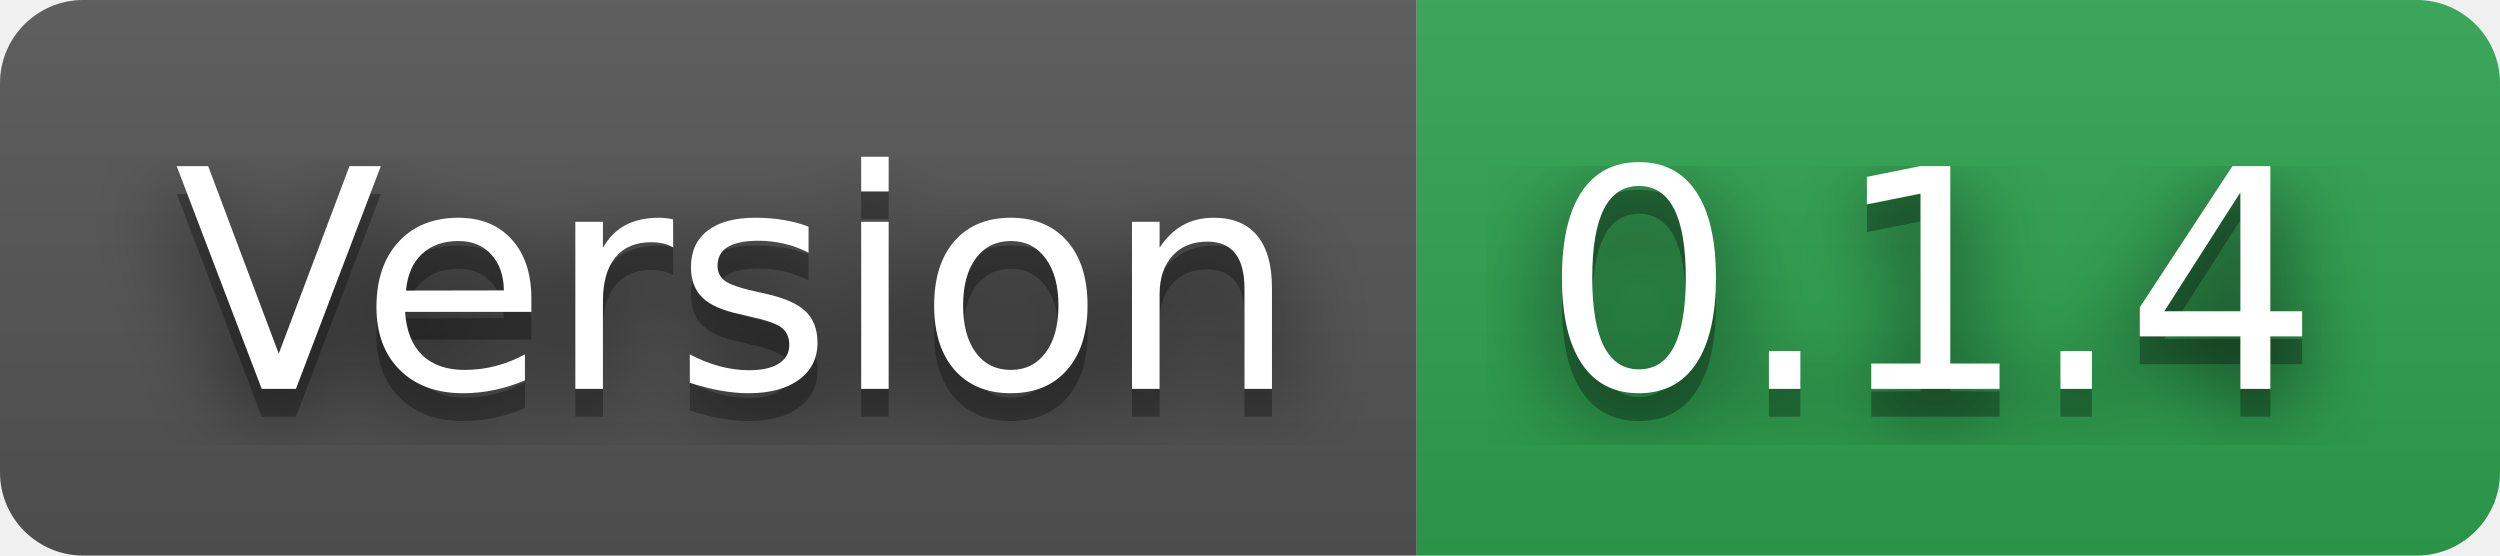
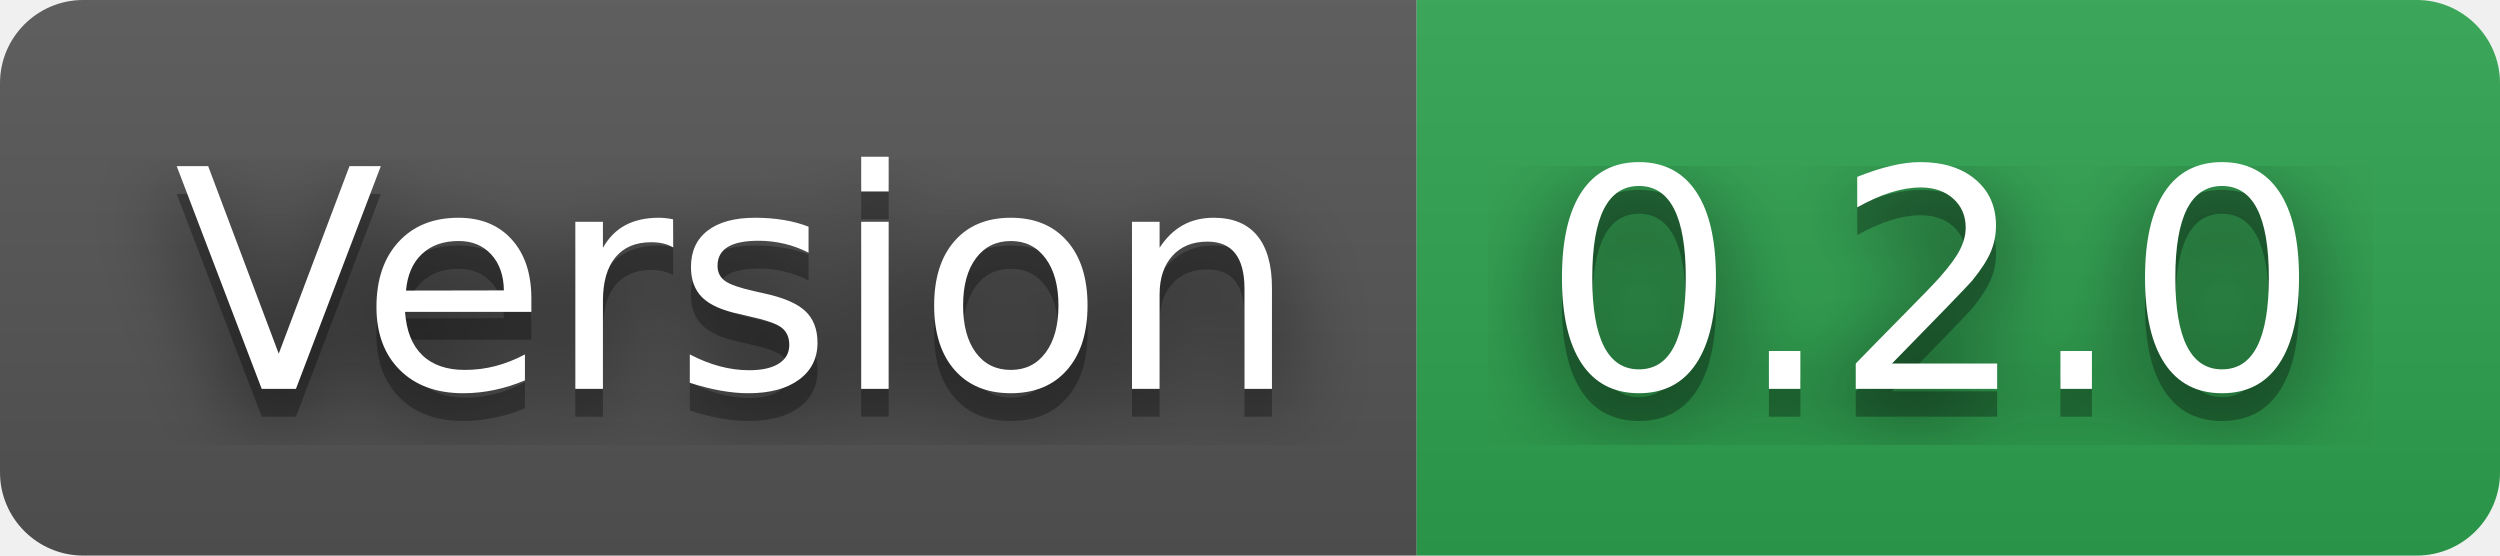
- <svg xmlns="http://www.w3.org/2000/svg" width="90" height="20" role="img" aria-label="Version: 0.1.4">
+ <svg xmlns="http://www.w3.org/2000/svg" width="90" height="20" role="img" aria-label="Version: 0.2.0">
  <filter id="blur">
    <feGaussianBlur stdDeviation="16" />
  </filter>
  <linearGradient id="s" x2="0" y2="100%">
    <stop offset="0" stop-color="#bbb" stop-opacity=".1" />
    <stop offset="1" stop-opacity=".1" />
  </linearGradient>
  <clipPath id="r">
    <rect width="90" height="20" rx="3" />
  </clipPath>
  <g clip-path="url(#r)">
    <rect width="51" height="20" fill="#555" />
    <rect x="51" width="39" height="20" fill="#2ea44f" />
    <rect width="90" height="20" fill="url(#s)" />
  </g>
  <g fill="#fff" text-anchor="middle" font-family="Verdana,Geneva,DejaVu Sans,sans-serif" text-rendering="geometricPrecision" font-size="110">
    <g transform="scale(.1)">
      <g aria-hidden="true" fill="#010101">
        <text x="265" y="150" fill-opacity=".8" filter="url(#blur)" textLength="410">Version</text>
        <text x="265" y="150" fill-opacity=".3" textLength="410">Version</text>
      </g>
      <text x="265" y="140" textLength="410">Version</text>
    </g>
    <g transform="scale(.1)">
      <g aria-hidden="true" fill="#010101">
-         <text x="695" y="150" fill-opacity=".8" filter="url(#blur)" textLength="290">0.1.4</text>
-         <text x="695" y="150" fill-opacity=".3" textLength="290">0.1.4</text>
+         <text x="695" y="150" fill-opacity=".8" filter="url(#blur)" textLength="290">0.2.0</text>
+         <text x="695" y="150" fill-opacity=".3" textLength="290">0.2.0</text>
      </g>
-       <text x="695" y="140" textLength="290">0.1.4</text>
+       <text x="695" y="140" textLength="290">0.2.0</text>
    </g>
  </g>
</svg>
